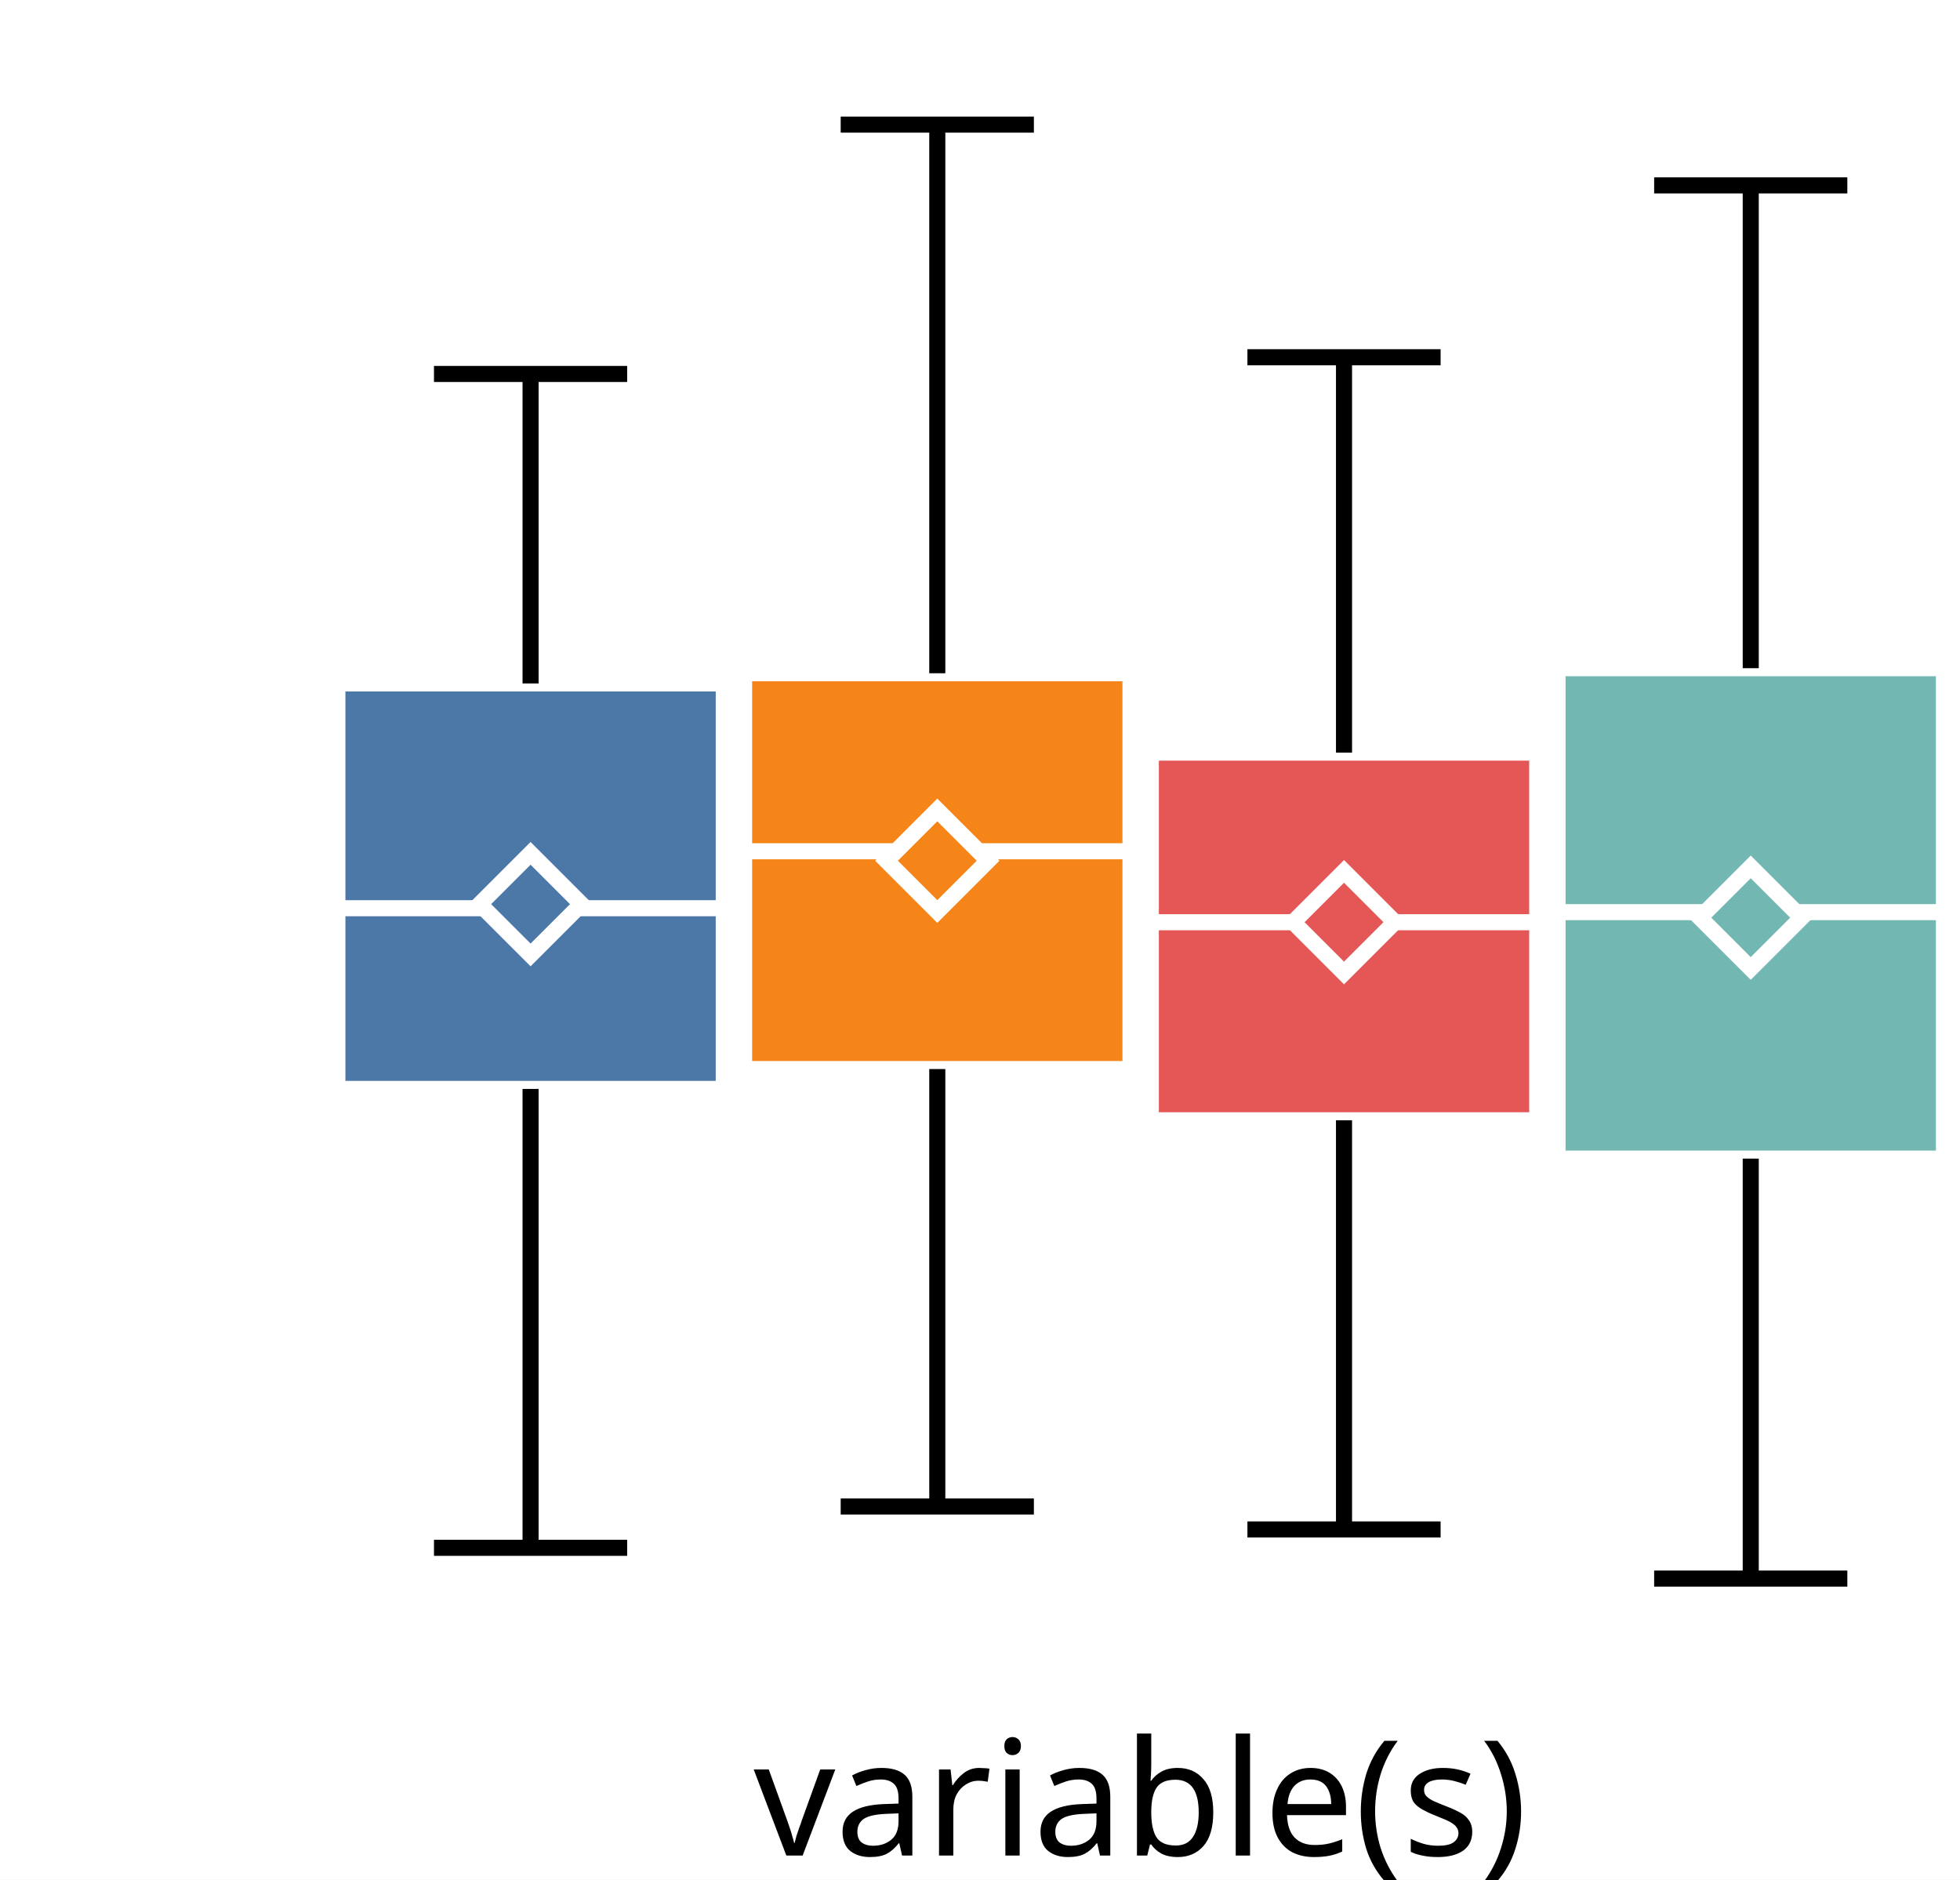
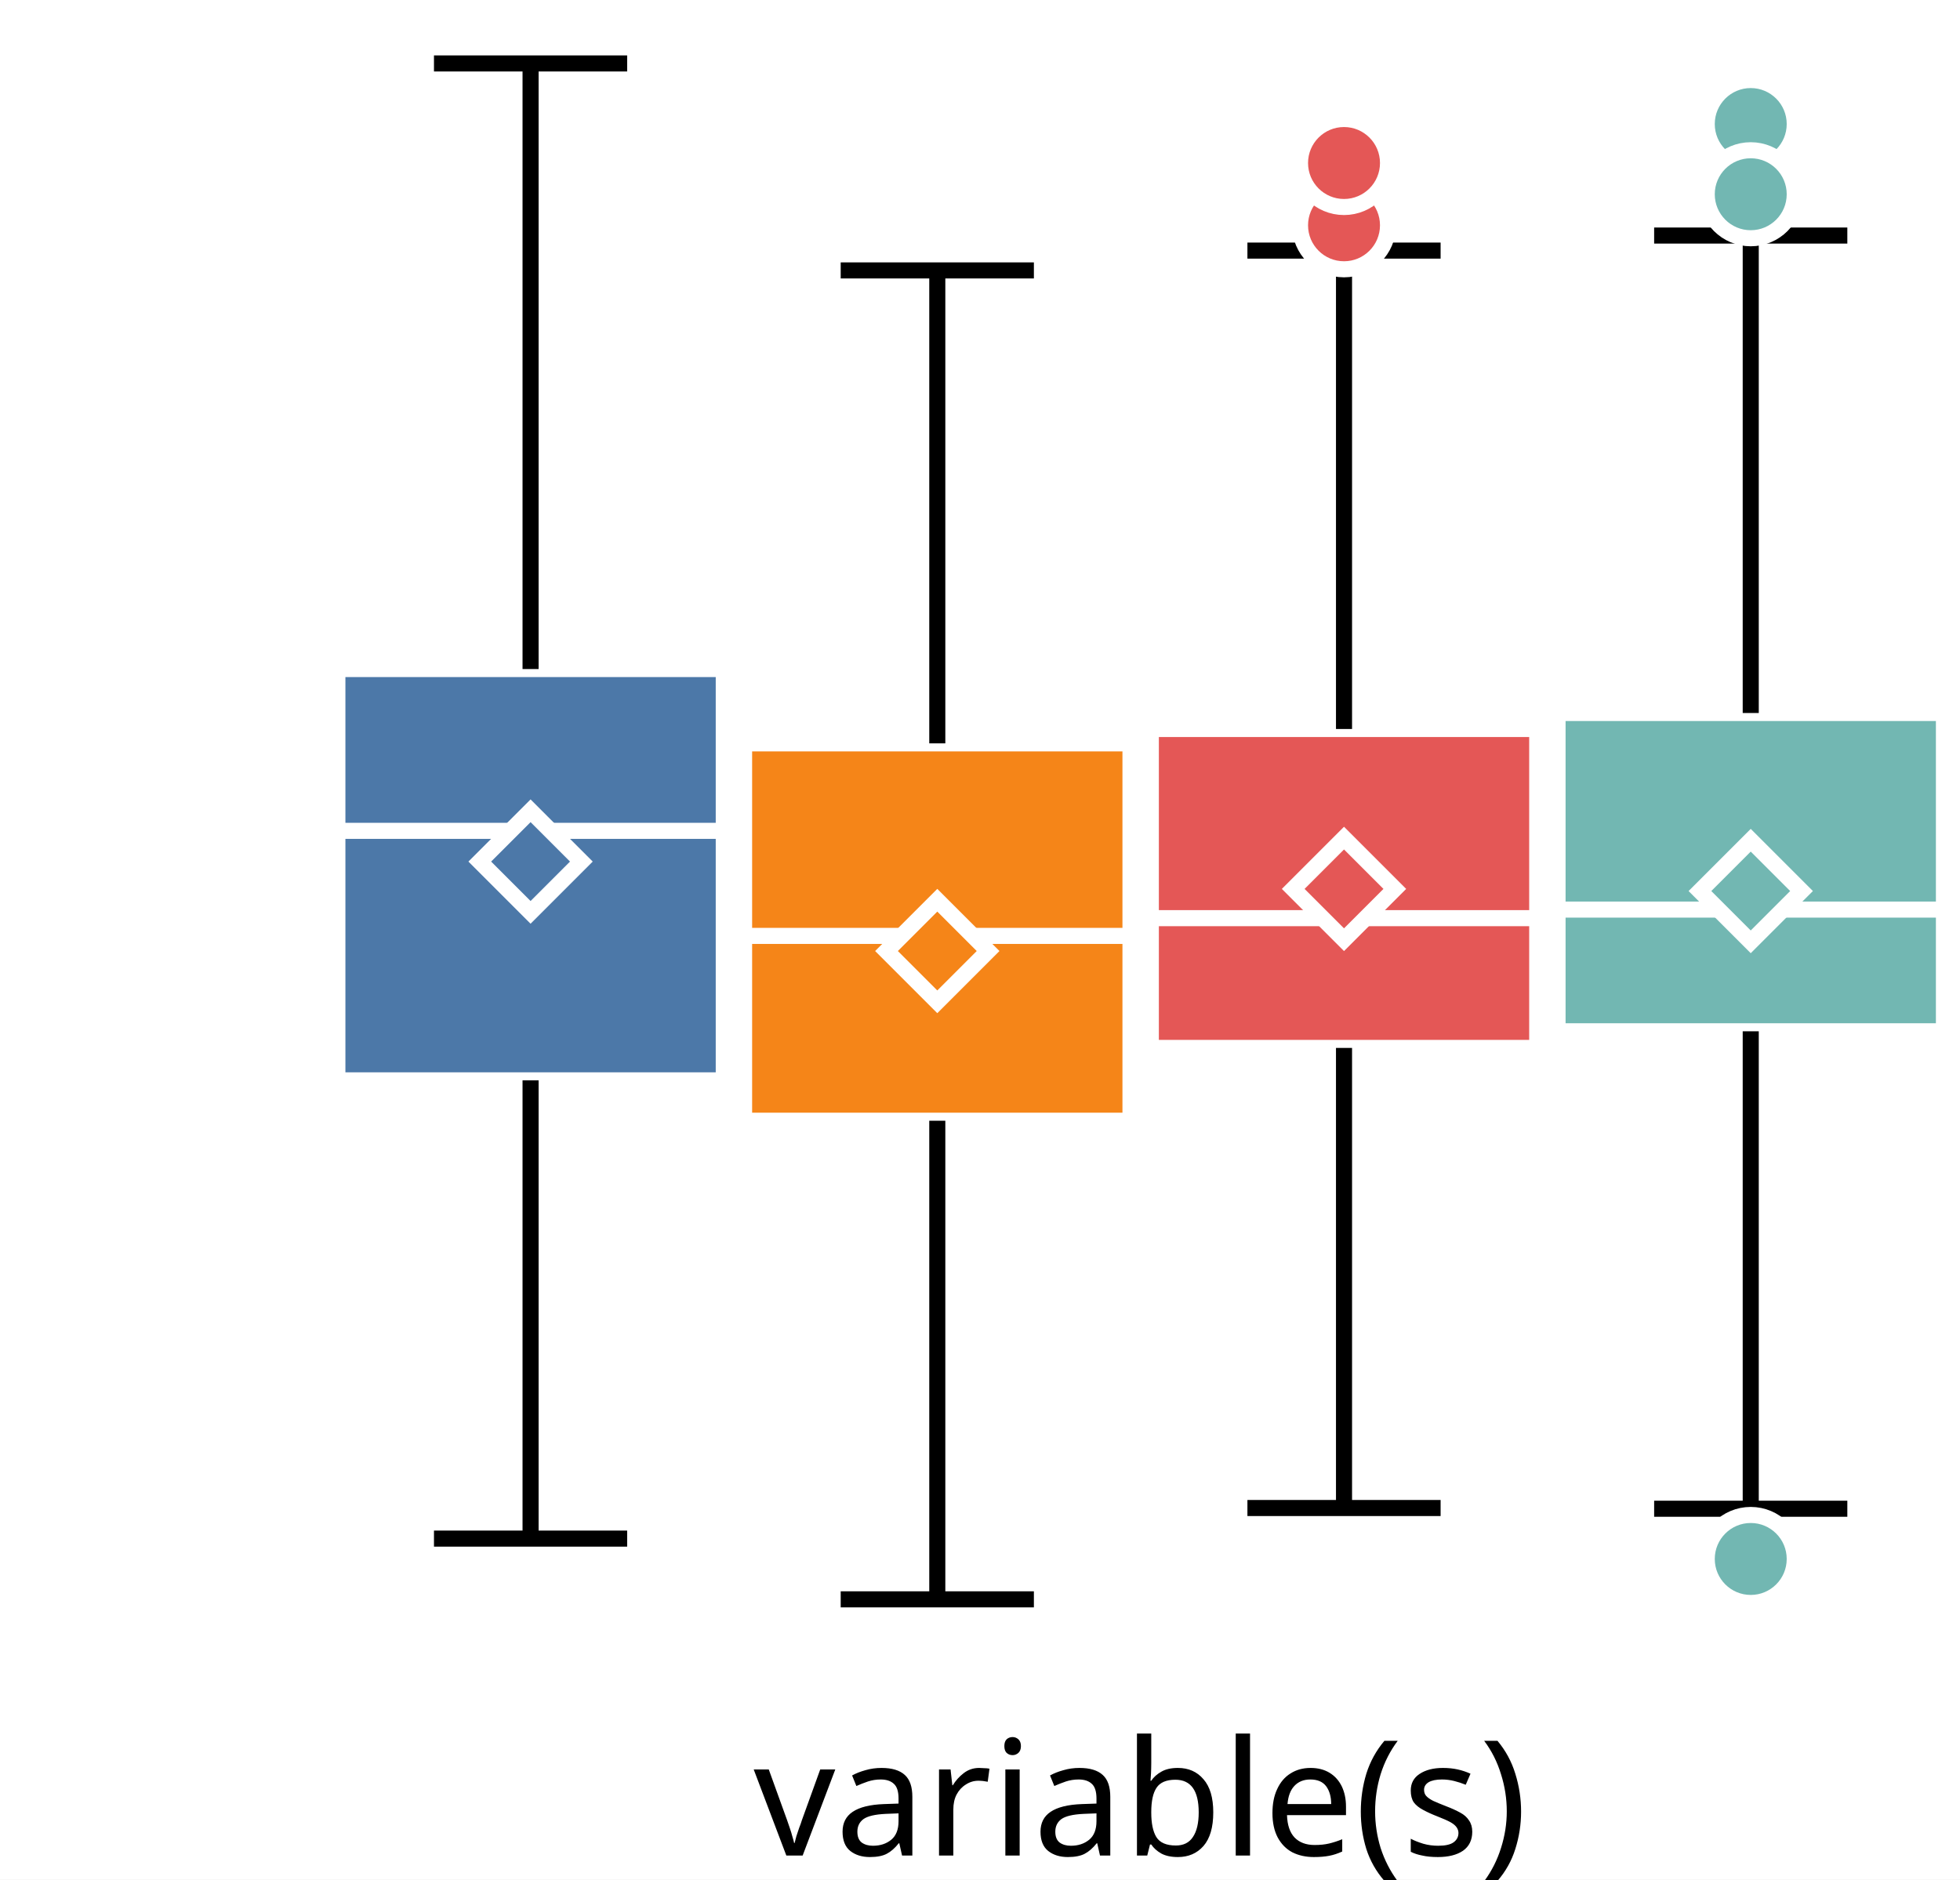
<svg xmlns="http://www.w3.org/2000/svg" version="1.1" class="marks" width="122" height="117" viewBox="0 0 122 117">
  <rect width="122" height="117" fill="white" />
  <g fill="none" stroke-miterlimit="10" transform="translate(21,0)">
    <g class="mark-group role-frame root" role="graphics-object" aria-roledescription="group mark container">
      <g transform="translate(0,0)">
        <path class="background" aria-hidden="true" d="M0,0h100v100h-100Z" />
        <g>
          <g class="mark-group role-axis" role="graphics-symbol" aria-roledescription="axis" aria-label="X-axis for a discrete scale with 1 value: variable(s)">
            <g transform="translate(0.5,100.5)">
              <path class="background" aria-hidden="true" d="M0,0h0v0h0Z" pointer-events="none" />
              <g>
                <g class="mark-rule role-axis-tick" pointer-events="none">
                  <line transform="translate(50,0)" x2="0" y2="5" stroke="white" stroke-width="1.01" opacity="1" />
                </g>
                <g class="mark-text role-axis-label" pointer-events="none">
                  <text text-anchor="middle" transform="translate(49.5,15)" font-family="sans-serif" font-size="10px" font-style="normal" font-weight="400" fill="black" opacity="1">variable(s)</text>
                </g>
              </g>
              <path class="foreground" aria-hidden="true" d="" pointer-events="none" display="none" />
            </g>
          </g>
          <g class="mark-group role-axis" role="graphics-symbol" aria-roledescription="axis" aria-label="Y-axis for a linear scale with values from −3 to 3">
            <g transform="translate(0.5,0.5)">
              <path class="background" aria-hidden="true" d="M0,0h0v0h0Z" pointer-events="none" />
              <g>
                <g class="mark-rule role-axis-tick" pointer-events="none">
                  <line transform="translate(0,91)" x2="-5" y2="0" stroke="white" stroke-width="1.01" opacity="1" />
                  <line transform="translate(0,55)" x2="-5" y2="0" stroke="white" stroke-width="1.01" opacity="1" />
                  <line transform="translate(0,18)" x2="-5" y2="0" stroke="white" stroke-width="1.01" opacity="1" />
                </g>
                <g class="mark-text role-axis-label" pointer-events="none">
                  <text text-anchor="end" transform="translate(-7,93.90909)" font-family="sans-serif" font-size="10px" font-style="normal" font-weight="400" fill="white" opacity="1">−2</text>
                  <text text-anchor="end" transform="translate(-7,57.54545)" font-family="sans-serif" font-size="10px" font-style="normal" font-weight="400" fill="white" opacity="1">0</text>
                  <text text-anchor="end" transform="translate(-7,21.18182)" font-family="sans-serif" font-size="10px" font-style="normal" font-weight="400" fill="white" opacity="1">2</text>
                </g>
              </g>
              <path class="foreground" aria-hidden="true" d="" pointer-events="none" display="none" />
            </g>
          </g>
          <g class="mark-group role-scope" role="graphics-object" aria-roledescription="group mark container">
            <g transform="translate(0,0)">
              <path class="background" aria-hidden="true" d="M0,0h0v0h0Z" />
              <g>
                <g class="mark-rect role-mark" role="graphics-symbol" aria-roledescription="rect mark container">
-                   <path d="M0,42.541h24.051v25.24h-24.051Z" fill="#4c78a8" stroke="white" stroke-width="1" opacity="1" />
-                   <path d="M25.316,41.907h24.051v24.636h-24.051Z" fill="#f58518" stroke="white" stroke-width="1" opacity="1" />
-                   <path d="M50.633,46.847h24.051v22.886h-24.051Z" fill="#e45756" stroke="white" stroke-width="1" opacity="1" />
-                   <path d="M75.949,41.592h24.051v30.527h-24.051Z" fill="#72b7b2" stroke="white" stroke-width="1" opacity="1" />
+                   <path d="M0,41.645h24.051v25.603h-24.051Z" fill="#4c78a8" stroke="white" stroke-width="1" opacity="1" />
+                   <path d="M25.316,46.271h24.051v23.49h-24.051Z" fill="#f58518" stroke="white" stroke-width="1" opacity="1" />
+                   <path d="M50.633,45.377h24.051v19.852h-24.051Z" fill="#e45756" stroke="white" stroke-width="1" opacity="1" />
+                   <path d="M75.949,44.381h24.051v19.813h-24.051Z" fill="#72b7b2" stroke="white" stroke-width="1" opacity="1" />
                </g>
                <g class="mark-rule role-mark" role="graphics-symbol" aria-roledescription="rule mark container">
-                   <line transform="translate(0,56.53311)" x2="24.051" y2="0" fill="#4c78a8" stroke="white" stroke-width="1" opacity="1" />
-                   <line transform="translate(25.31646,52.98707)" x2="24.051" y2="0" fill="#f58518" stroke="white" stroke-width="1" opacity="1" />
-                   <line transform="translate(50.63291,57.405)" x2="24.051" y2="0" fill="#e45756" stroke="white" stroke-width="1" opacity="1" />
-                   <line transform="translate(75.94937,56.77735)" x2="24.051" y2="0" fill="#72b7b2" stroke="white" stroke-width="1" opacity="1" />
+                   <line transform="translate(0,51.71678)" x2="24.051" y2="0" fill="#4c78a8" stroke="white" stroke-width="1" opacity="1" />
+                   <line transform="translate(25.31646,58.25628)" x2="24.051" y2="0" fill="#f58518" stroke="white" stroke-width="1" opacity="1" />
+                   <line transform="translate(50.63291,57.15148)" x2="24.051" y2="0" fill="#e45756" stroke="white" stroke-width="1" opacity="1" />
+                   <line transform="translate(75.94937,56.61841)" x2="24.051" y2="0" fill="#72b7b2" stroke="white" stroke-width="1" opacity="1" />
                </g>
                <g class="mark-symbol role-mark" role="graphics-symbol" aria-roledescription="symbol mark container">
-                   <path transform="translate(12.02532,56.27935)" d="M-3.162,0L0,-3.162L3.162,0L0,3.162Z" fill="#4c78a8" stroke="white" stroke-width="1" opacity="1" />
-                   <path transform="translate(37.34177,53.57719)" d="M-3.162,0L0,-3.162L3.162,0L0,3.162Z" fill="#f58518" stroke="white" stroke-width="1" opacity="1" />
-                   <path transform="translate(62.65823,57.4023)" d="M-3.162,0L0,-3.162L3.162,0L0,3.162Z" fill="#e45756" stroke="white" stroke-width="1" opacity="1" />
-                   <path transform="translate(87.97468,57.12226)" d="M-3.162,0L0,-3.162L3.162,0L0,3.162Z" fill="#72b7b2" stroke="white" stroke-width="1" opacity="1" />
+                   <path transform="translate(12.02532,53.62945)" d="M-3.162,0L0,-3.162L3.162,0L0,3.162Z" fill="#4c78a8" stroke="white" stroke-width="1" opacity="1" />
+                   <path transform="translate(37.34177,59.19781)" d="M-3.162,0L0,-3.162L3.162,0L0,3.162Z" fill="#f58518" stroke="white" stroke-width="1" opacity="1" />
+                   <path transform="translate(62.65823,55.33079)" d="M-3.162,0L0,-3.162L3.162,0L0,3.162Z" fill="#e45756" stroke="white" stroke-width="1" opacity="1" />
+                   <path transform="translate(87.97468,55.46328)" d="M-3.162,0L0,-3.162L3.162,0L0,3.162Z" fill="#72b7b2" stroke="white" stroke-width="1" opacity="1" />
                </g>
                <g class="mark-rule role-mark" role="graphics-symbol" aria-roledescription="rule mark container">
-                   <line transform="translate(12.02532,67.78113)" x2="0" y2="28.564" fill="#4c78a8" stroke="black" stroke-width="1" stroke-dasharray="0" opacity="1" />
-                   <line transform="translate(37.34177,66.54377)" x2="0" y2="27.229" fill="#f58518" stroke="black" stroke-width="1" stroke-dasharray="0" opacity="1" />
-                   <line transform="translate(62.65823,69.73265)" x2="0" y2="25.47" fill="#e45756" stroke="black" stroke-width="1" stroke-dasharray="0" opacity="1" />
-                   <line transform="translate(87.97468,72.11941)" x2="0" y2="26.141" fill="#72b7b2" stroke="black" stroke-width="1" stroke-dasharray="0" opacity="1" />
+                   <line transform="translate(12.02532,67.24779)" x2="0" y2="28.524" fill="#4c78a8" stroke="black" stroke-width="1" stroke-dasharray="0" opacity="1" />
+                   <line transform="translate(37.34177,69.76108)" x2="0" y2="29.791" fill="#f58518" stroke="black" stroke-width="1" stroke-dasharray="0" opacity="1" />
+                   <line transform="translate(62.65823,65.22914)" x2="0" y2="28.639" fill="#e45756" stroke="black" stroke-width="1" stroke-dasharray="0" opacity="1" />
+                   <line transform="translate(87.97468,64.19382)" x2="0" y2="29.719" fill="#72b7b2" stroke="black" stroke-width="1" stroke-dasharray="0" opacity="1" />
                </g>
                <g class="mark-rule role-mark" role="graphics-symbol" aria-roledescription="rule mark container">
-                   <line transform="translate(12.02532,42.54119)" x2="0" y2="-19.263" fill="#4c78a8" stroke="black" stroke-width="1" stroke-dasharray="0" opacity="1" />
-                   <line transform="translate(37.34177,41.90731)" x2="0" y2="-34.15" fill="#f58518" stroke="black" stroke-width="1" stroke-dasharray="0" opacity="1" />
-                   <line transform="translate(62.65823,46.84672)" x2="0" y2="-24.61" fill="#e45756" stroke="black" stroke-width="1" stroke-dasharray="0" opacity="1" />
-                   <line transform="translate(87.97468,41.59199)" x2="0" y2="-30.053" fill="#72b7b2" stroke="black" stroke-width="1" stroke-dasharray="0" opacity="1" />
+                   <line transform="translate(12.02532,41.64521)" x2="0" y2="-37.696" fill="#4c78a8" stroke="black" stroke-width="1" stroke-dasharray="0" opacity="1" />
+                   <line transform="translate(37.34177,46.27079)" x2="0" y2="-29.438" fill="#f58518" stroke="black" stroke-width="1" stroke-dasharray="0" opacity="1" />
+                   <line transform="translate(62.65823,45.37695)" x2="0" y2="-29.778" fill="#e45756" stroke="black" stroke-width="1" stroke-dasharray="0" opacity="1" />
+                   <line transform="translate(87.97468,44.38104)" x2="0" y2="-29.719" fill="#72b7b2" stroke="black" stroke-width="1" stroke-dasharray="0" opacity="1" />
                </g>
                <g class="mark-rule role-mark lower_fence" role="graphics-symbol" aria-roledescription="rule mark container">
-                   <line transform="translate(6.012658,96.34515)" x2="12.025" y2="0" fill="#4c78a8" stroke="black" stroke-width="1" opacity="1" />
-                   <line transform="translate(31.32911,93.77269)" x2="12.025" y2="0" fill="#f58518" stroke="black" stroke-width="1" opacity="1" />
-                   <line transform="translate(56.64557,95.20292)" x2="12.025" y2="0" fill="#e45756" stroke="black" stroke-width="1" opacity="1" />
-                   <line transform="translate(81.96203,98.26077)" x2="12.025" y2="0" fill="#72b7b2" stroke="black" stroke-width="1" opacity="1" />
+                   <line transform="translate(6.012658,95.77214)" x2="12.025" y2="0" fill="#4c78a8" stroke="black" stroke-width="1" opacity="1" />
+                   <line transform="translate(31.32911,99.55252)" x2="12.025" y2="0" fill="#f58518" stroke="black" stroke-width="1" opacity="1" />
+                   <line transform="translate(56.64557,93.86782)" x2="12.025" y2="0" fill="#e45756" stroke="black" stroke-width="1" opacity="1" />
+                   <line transform="translate(81.96203,93.91298)" x2="12.025" y2="0" fill="#72b7b2" stroke="black" stroke-width="1" opacity="1" />
                </g>
                <g class="mark-rule role-mark upper_fence" role="graphics-symbol" aria-roledescription="rule mark container">
-                   <line transform="translate(6.012658,23.2777)" x2="12.025" y2="0" fill="#4c78a8" stroke="black" stroke-width="1" opacity="1" />
-                   <line transform="translate(31.32911,7.756891)" x2="12.025" y2="0" fill="#f58518" stroke="black" stroke-width="1" opacity="1" />
-                   <line transform="translate(56.64557,22.23687)" x2="12.025" y2="0" fill="#e45756" stroke="black" stroke-width="1" opacity="1" />
-                   <line transform="translate(81.96203,11.53941)" x2="12.025" y2="0" fill="#72b7b2" stroke="black" stroke-width="1" opacity="1" />
+                   <line transform="translate(6.012658,3.948922)" x2="12.025" y2="0" fill="#4c78a8" stroke="black" stroke-width="1" opacity="1" />
+                   <line transform="translate(31.32911,16.83239)" x2="12.025" y2="0" fill="#f58518" stroke="black" stroke-width="1" opacity="1" />
+                   <line transform="translate(56.64557,15.59866)" x2="12.025" y2="0" fill="#e45756" stroke="black" stroke-width="1" opacity="1" />
+                   <line transform="translate(81.96203,14.66188)" x2="12.025" y2="0" fill="#72b7b2" stroke="black" stroke-width="1" opacity="1" />
                </g>
              </g>
              <path class="foreground" aria-hidden="true" d="" display="none" />
            </g>
          </g>
-           <g class="mark-group role-scope" role="graphics-object" aria-roledescription="group mark container" />
+           <g class="mark-group role-scope" role="graphics-object" aria-roledescription="group mark container">
+             <g transform="translate(0,0)">
+               <path class="background" aria-hidden="true" d="M0,0h0v0h0Z" />
+               <g>
+                 <g class="mark-symbol role-mark" role="graphics-symbol" aria-roledescription="symbol mark container">
+                   <path transform="translate(62.65823,13.29305)" d="M2.739,0A2.739,2.739,0,1,1,-2.739,0A2.739,2.739,0,1,1,2.739,0" fill="#e45756" stroke="white" stroke-width="1" opacity="1" />
+                   <path transform="translate(62.65823,14.02334)" d="M2.739,0A2.739,2.739,0,1,1,-2.739,0A2.739,2.739,0,1,1,2.739,0" fill="#e45756" stroke="white" stroke-width="1" opacity="1" />
+                   <path transform="translate(62.65823,10.14667)" d="M2.739,0A2.739,2.739,0,1,1,-2.739,0A2.739,2.739,0,1,1,2.739,0" fill="#e45756" stroke="white" stroke-width="1" opacity="1" />
+                   <path transform="translate(87.97468,7.720594)" d="M2.739,0A2.739,2.739,0,1,1,-2.739,0A2.739,2.739,0,1,1,2.739,0" fill="#72b7b2" stroke="white" stroke-width="1" opacity="1" />
+                   <path transform="translate(87.97468,12.09129)" d="M2.739,0A2.739,2.739,0,1,1,-2.739,0A2.739,2.739,0,1,1,2.739,0" fill="#72b7b2" stroke="white" stroke-width="1" opacity="1" />
+                   <path transform="translate(87.97468,97.03905)" d="M2.739,0A2.739,2.739,0,1,1,-2.739,0A2.739,2.739,0,1,1,2.739,0" fill="#72b7b2" stroke="white" stroke-width="1" opacity="1" />
+                 </g>
+               </g>
+               <path class="foreground" aria-hidden="true" d="" display="none" />
+             </g>
+           </g>
        </g>
        <path class="foreground" aria-hidden="true" d="" display="none" />
      </g>
    </g>
  </g>
</svg>
